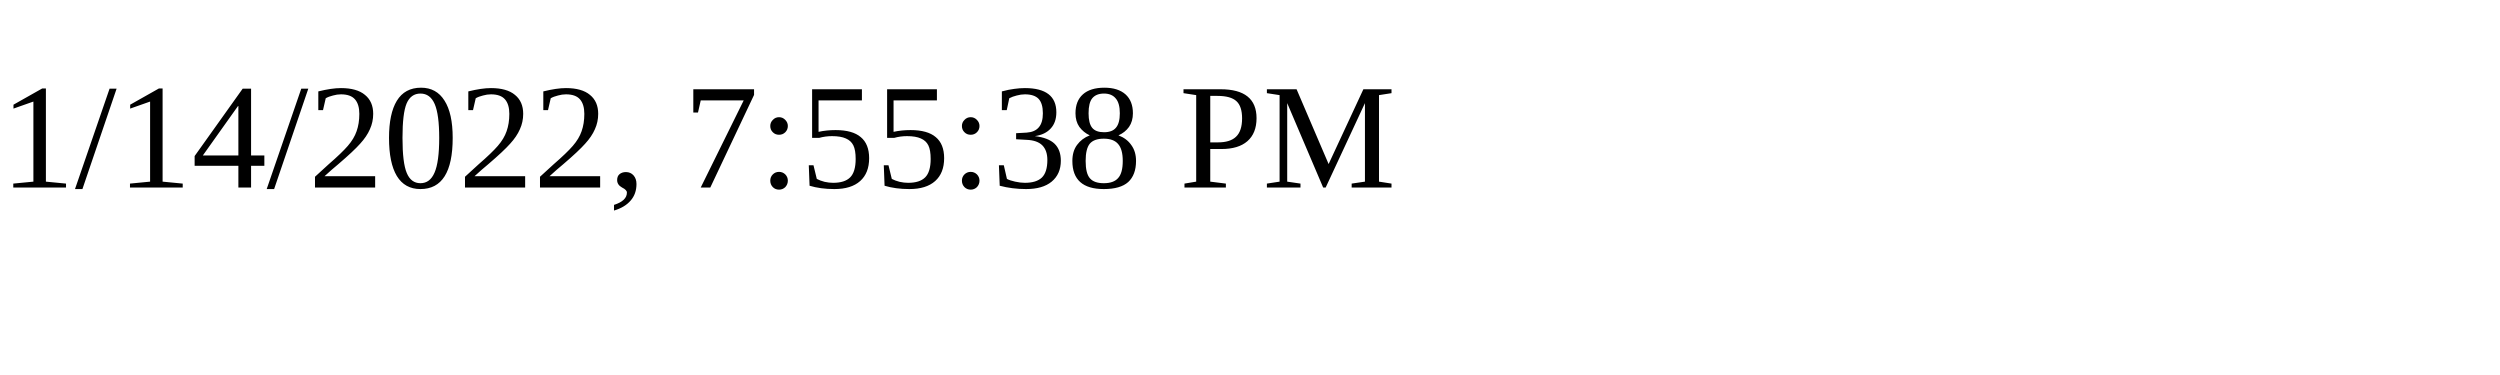
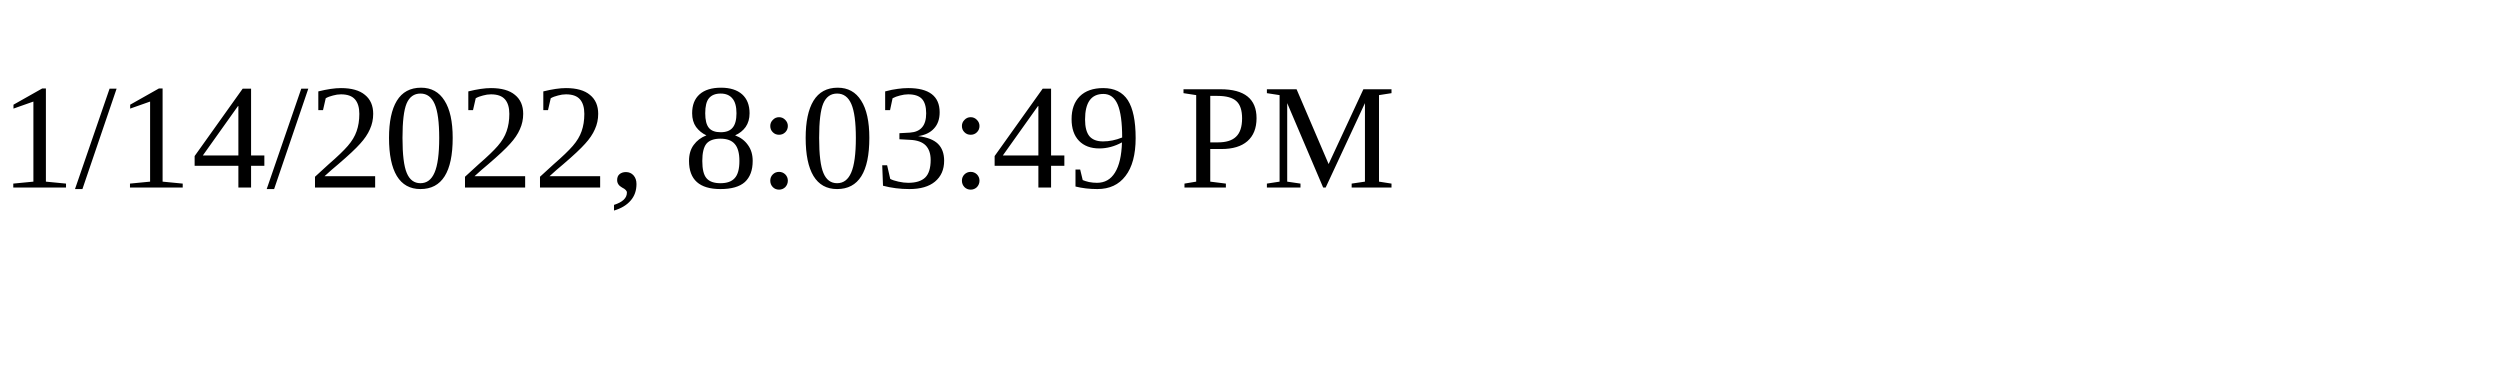
<svg xmlns="http://www.w3.org/2000/svg" height="30" width="200">
-   <text x="0" y="15">1/14/2022, 7:55:38 PM</text>
+   <text x="0" y="15">1/14/2022, 8:03:49 PM</text>
</svg>
